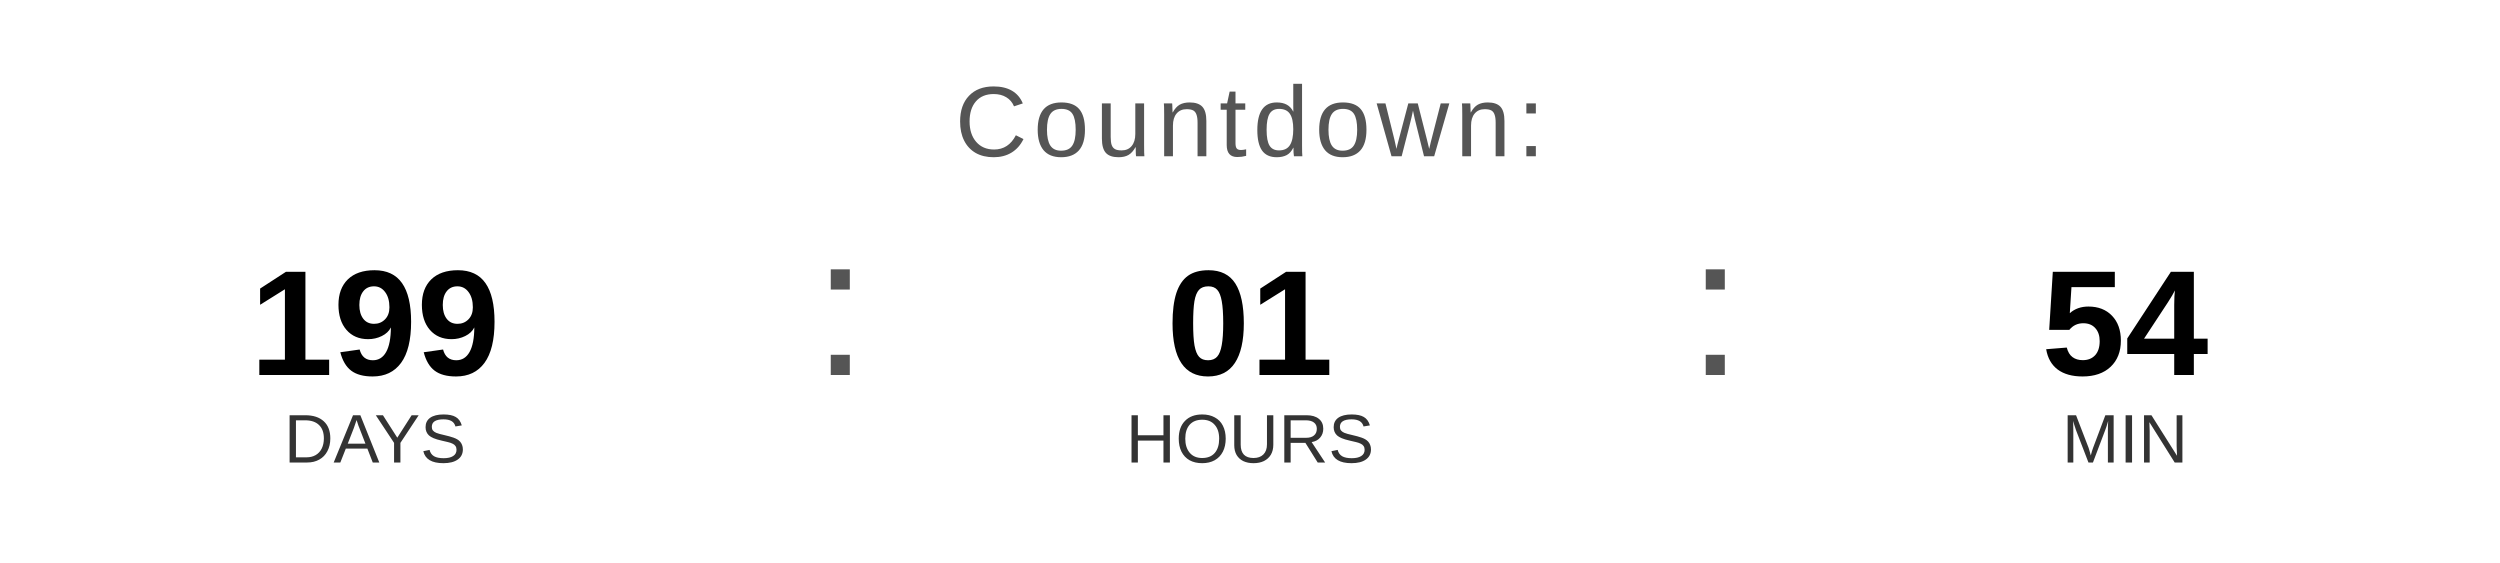
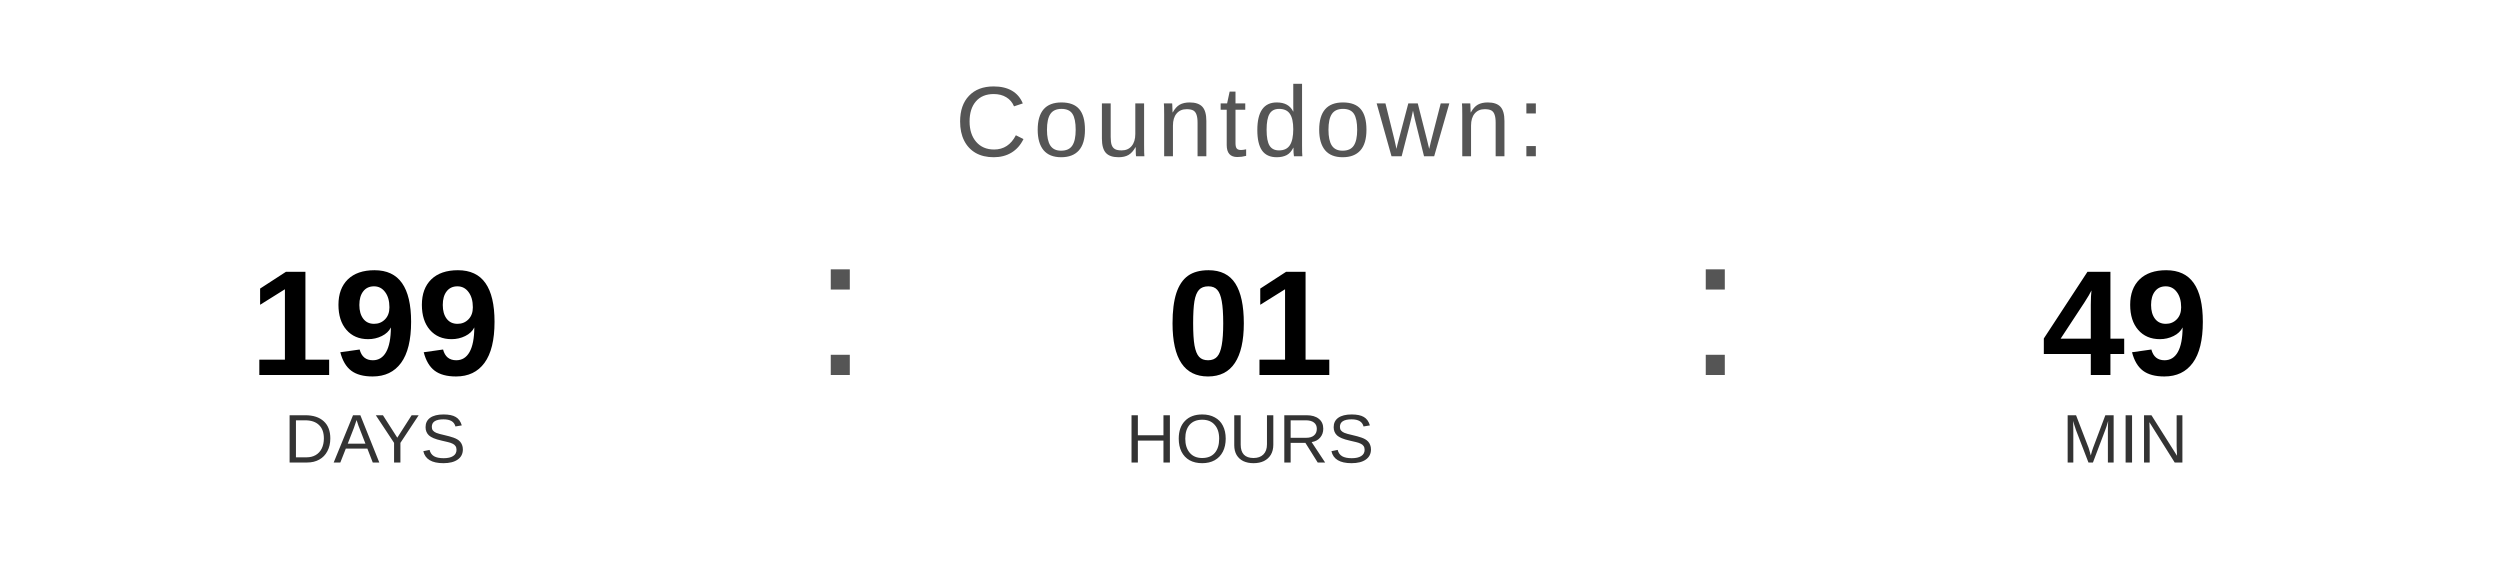
<svg xmlns="http://www.w3.org/2000/svg" width="400" height="90" viewBox="0 0 400 90">
  <text x="200" y="25" font-family="Arial, Helvetica, sans-serif" font-size="16" fill="#555555" text-anchor="middle" letter-spacing="1">
    Countdown:
  </text>
  <text x="60" y="60" font-family="Arial, Helvetica, sans-serif" font-size="24" font-weight="bold" fill="#000000" text-anchor="middle">199</text>
  <text x="60" y="74" font-family="Arial, Helvetica, sans-serif" font-size="11" fill="#333333" text-anchor="middle">DAYS</text>
  <text x="130" y="60" font-family="Arial, sans-serif" font-size="32" fill="#555555">:</text>
  <text x="200" y="60" font-family="Arial, Helvetica, sans-serif" font-size="24" font-weight="bold" fill="#000000" text-anchor="middle">01</text>
  <text x="200" y="74" font-family="Arial, Helvetica, sans-serif" font-size="11" fill="#333333" text-anchor="middle">HOURS</text>
  <text x="270" y="60" font-family="Arial, sans-serif" font-size="32" fill="#555555">:</text>
-   <text x="340" y="60" font-family="Arial, Helvetica, sans-serif" font-size="24" font-weight="bold" fill="#000000" text-anchor="middle">54</text>
+   <text x="340" y="60" font-family="Arial, Helvetica, sans-serif" font-size="24" font-weight="bold" fill="#000000" text-anchor="middle">49</text>
  <text x="340" y="74" font-family="Arial, Helvetica, sans-serif" font-size="11" fill="#333333" text-anchor="middle">MIN</text>
</svg>
